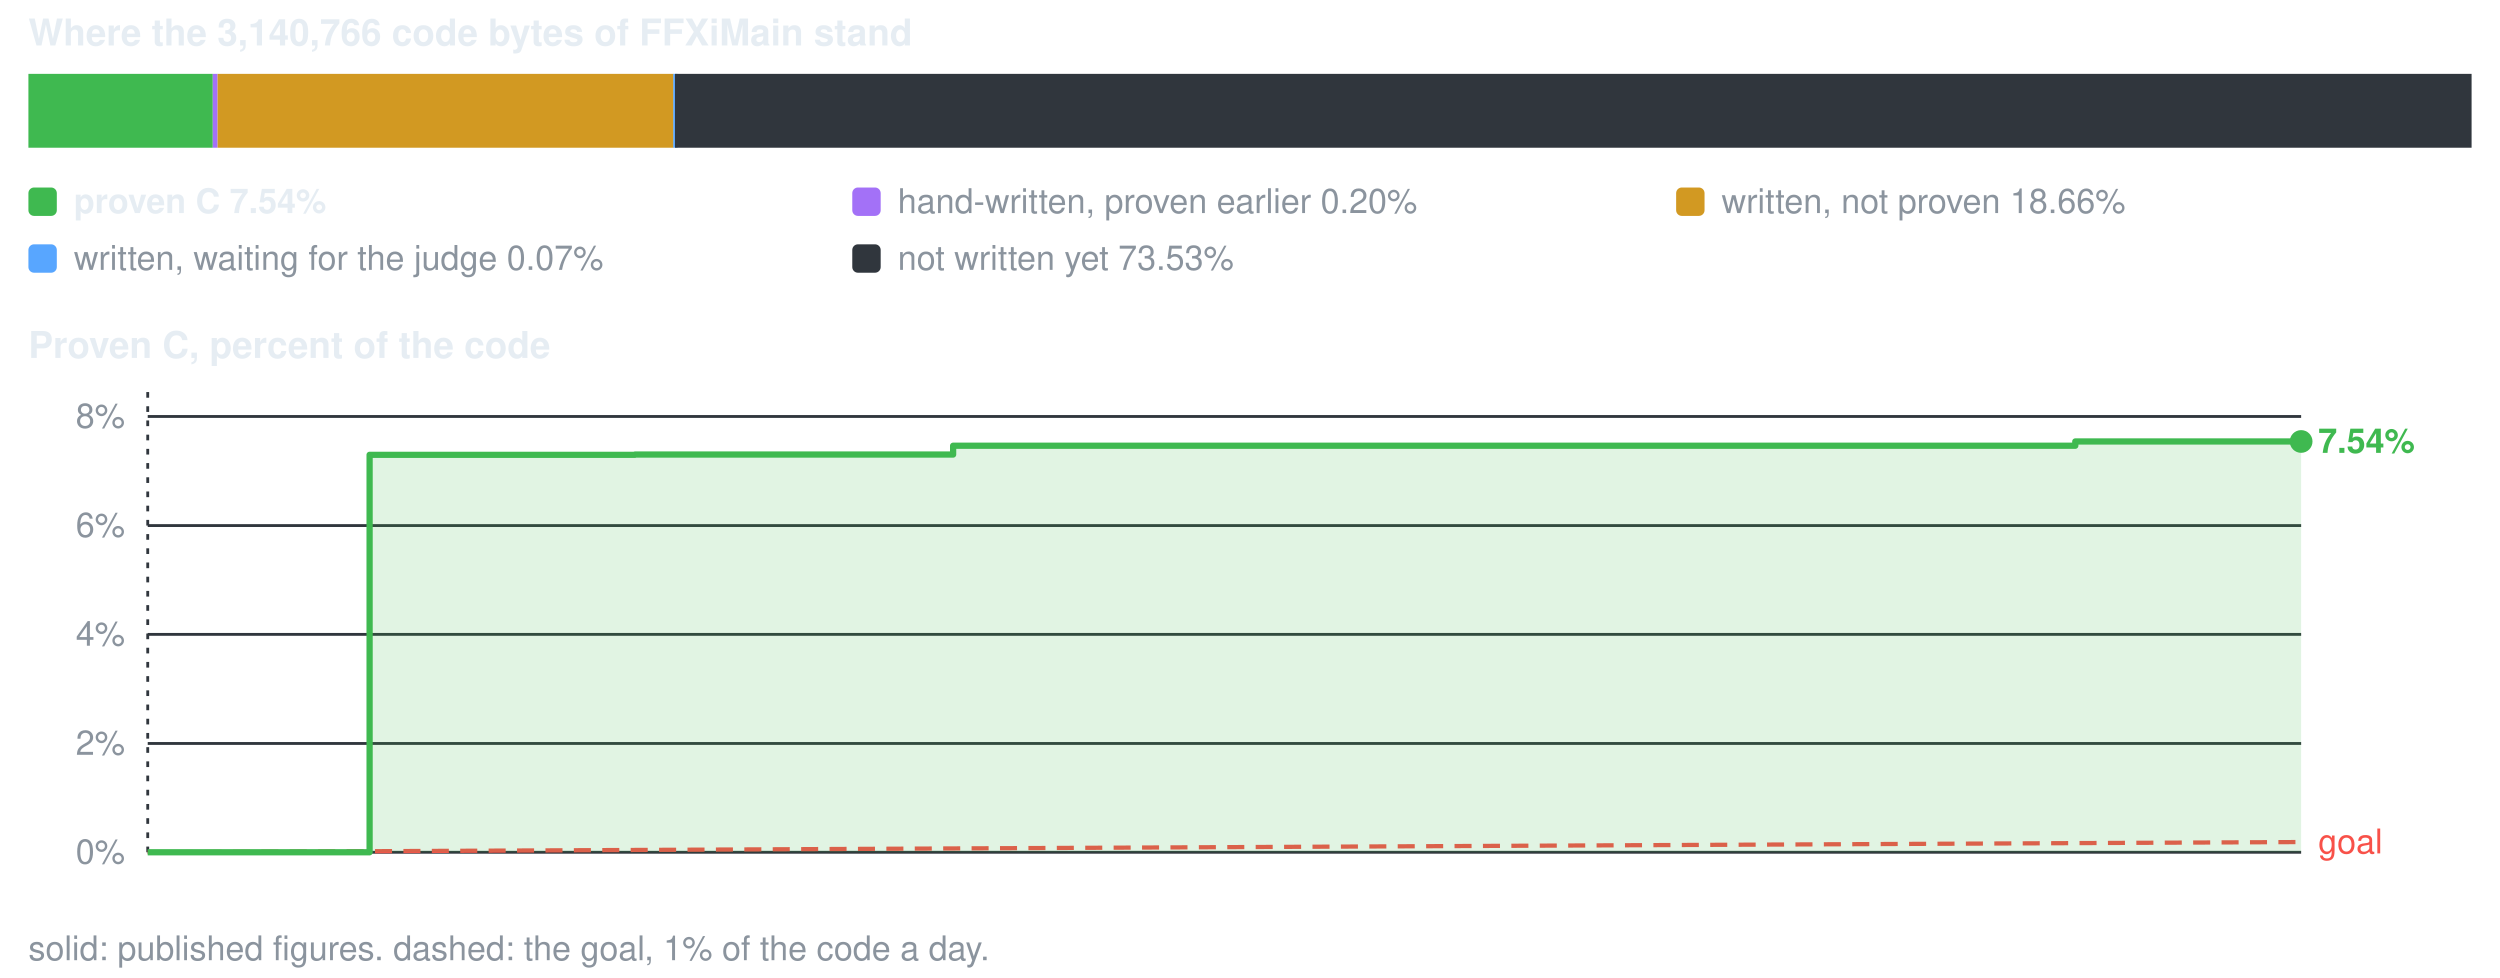
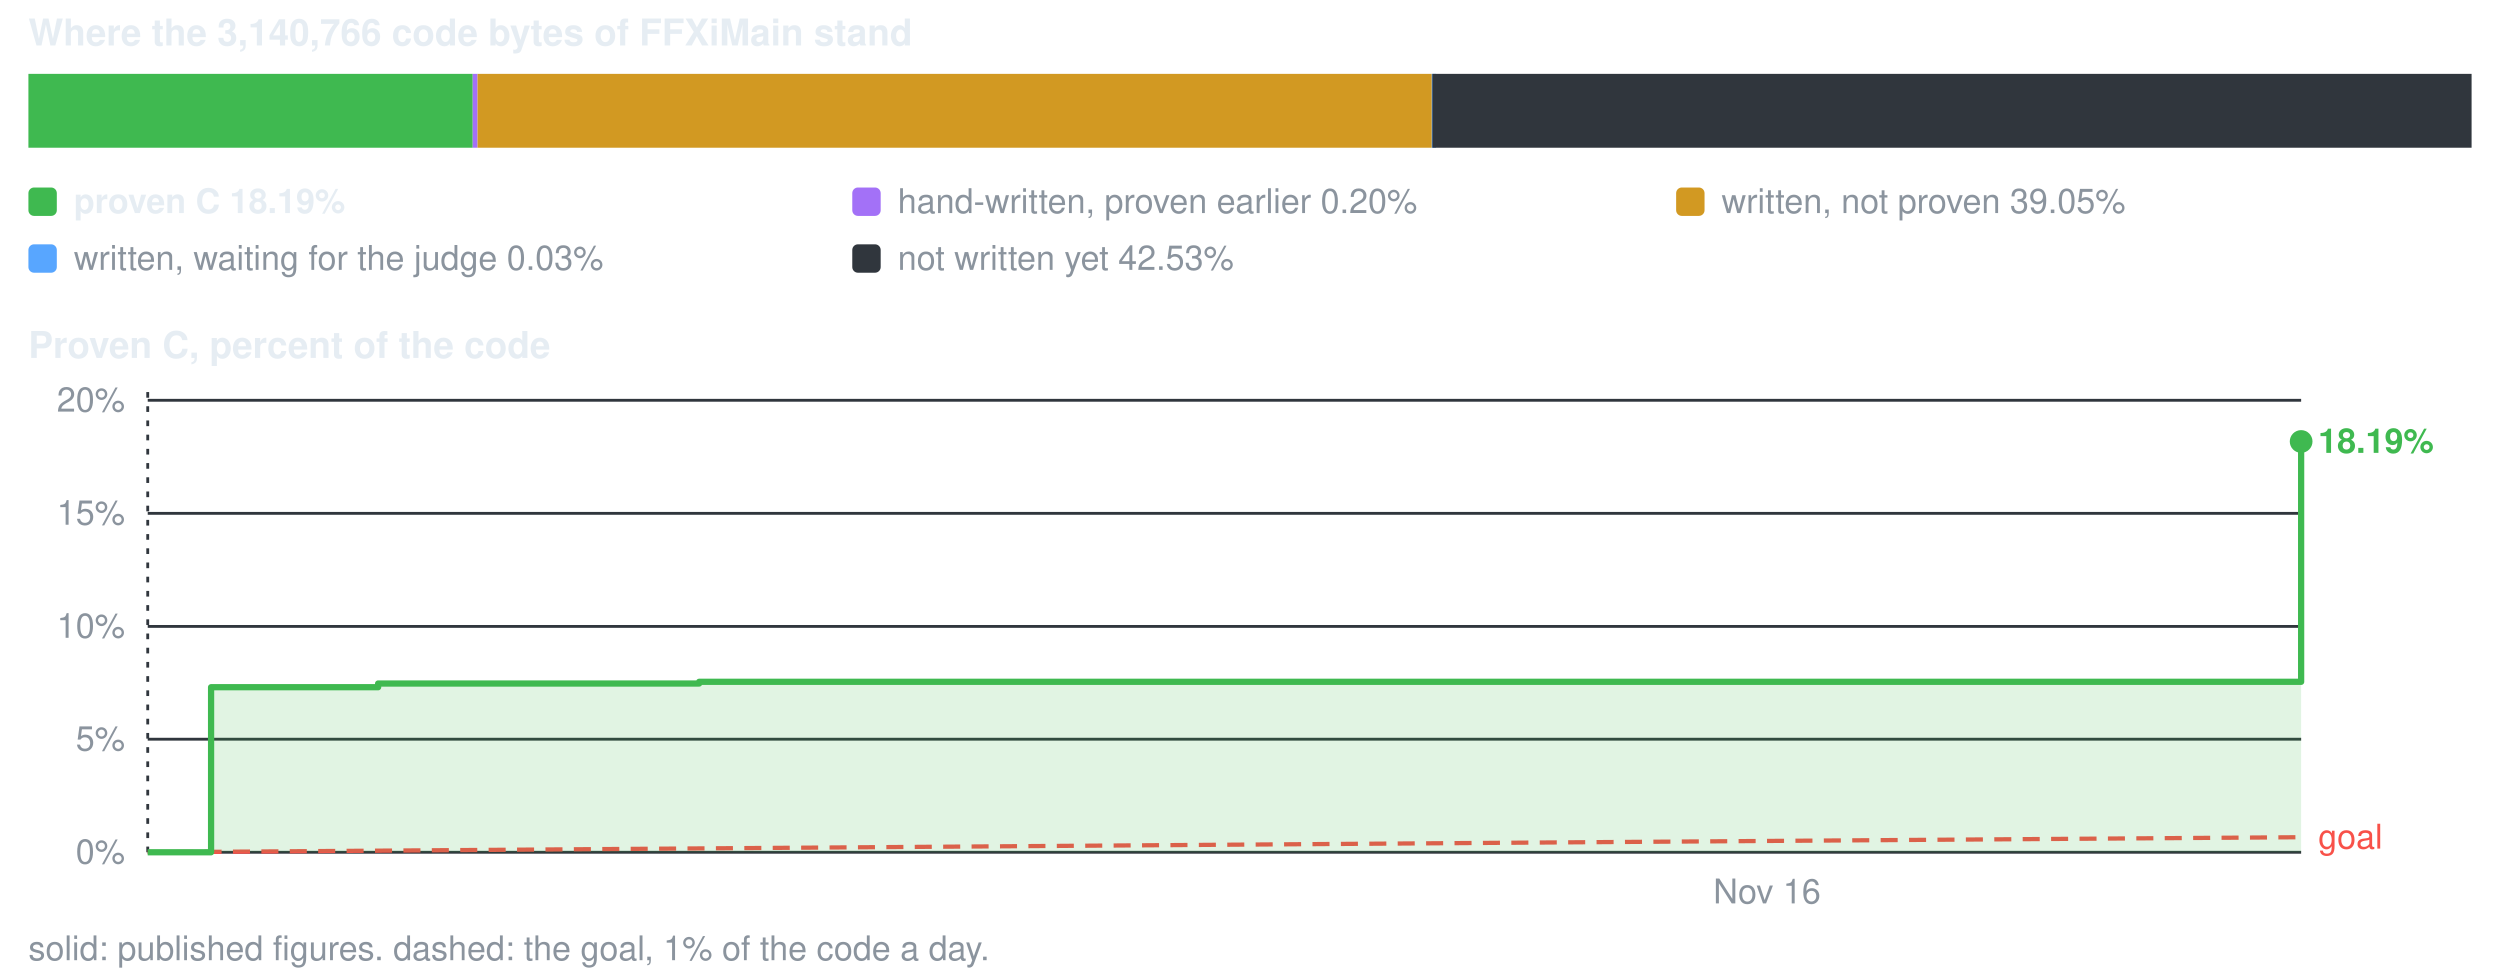
<svg xmlns="http://www.w3.org/2000/svg" viewBox="0 0 880 344" width="880" height="344" role="img" aria-label="conversion progress">
  <style>text{font-family:-apple-system,BlinkMacSystemFont,'Segoe UI',Helvetica,Arial,sans-serif;font-size:12px;fill:#8b949e}.s{fill:#e6edf3;font-weight:600}.b{font-size:13px}</style>
  <text x="10" y="16" class="s b">Where the 3,140,766 code bytes of FFXiMain stand</text>
-   <rect x="10.0" y="26" width="64.9" height="26" fill="#3fb950" />
-   <rect x="74.9" y="26" width="1.7" height="26" fill="#a371f7" />
-   <rect x="76.6" y="26" width="160.5" height="26" fill="#d29922" />
-   <rect x="237.0" y="26" width="1.5" height="26" fill="#58a6ff" />
-   <rect x="237.6" y="26" width="632.4" height="26" fill="#30363d" />
+   <rect x="10.0" y="26" width="156.4" height="26" fill="#3fb950" />
+   <rect x="166.4" y="26" width="1.7" height="26" fill="#a371f7" />
+   <rect x="168.1" y="26" width="335.9" height="26" fill="#d29922" />
+   <rect x="504.0" y="26" width="1.5" height="26" fill="#58a6ff" />
+   <rect x="504.2" y="26" width="365.8" height="26" fill="#30363d" />
  <rect x="10" y="66" width="10" height="10" rx="2" fill="#3fb950" />
-   <text x="26" y="75" class="s">proven C 7.54%</text>
+   <text x="26" y="75" class="s">proven C 18.19%</text>
  <rect x="300" y="66" width="10" height="10" rx="2" fill="#a371f7" />
  <text x="316" y="75">hand-written, proven earlier 0.20%</text>
  <rect x="590" y="66" width="10" height="10" rx="2" fill="#d29922" />
-   <text x="606" y="75">written, not proven 18.66%</text>
+   <text x="606" y="75">written, not proven 39.05%</text>
  <rect x="10" y="86" width="10" height="10" rx="2" fill="#58a6ff" />
-   <text x="26" y="95">written, waiting for the judge 0.07%</text>
+   <text x="26" y="95">written, waiting for the judge 0.03%</text>
  <rect x="300" y="86" width="10" height="10" rx="2" fill="#30363d" />
-   <text x="316" y="95">not written yet 73.53%</text>
+   <text x="316" y="95">not written yet 42.53%</text>
  <text x="10" y="126" class="s b">Proven C, percent of the code</text>
  <line x1="52" y1="300.0" x2="810" y2="300.0" stroke="#30363d" stroke-width="1" />
  <text x="44" y="304.0" text-anchor="end">0%</text>
-   <line x1="52" y1="261.7" x2="810" y2="261.7" stroke="#30363d" stroke-width="1" />
-   <text x="44" y="265.7" text-anchor="end">2%</text>
-   <line x1="52" y1="223.3" x2="810" y2="223.3" stroke="#30363d" stroke-width="1" />
-   <text x="44" y="227.3" text-anchor="end">4%</text>
-   <line x1="52" y1="185.0" x2="810" y2="185.0" stroke="#30363d" stroke-width="1" />
-   <text x="44" y="189.0" text-anchor="end">6%</text>
-   <line x1="52" y1="146.6" x2="810" y2="146.6" stroke="#30363d" stroke-width="1" />
-   <text x="44" y="150.6" text-anchor="end">8%</text>
+   <line x1="52" y1="260.2" x2="810" y2="260.2" stroke="#30363d" stroke-width="1" />
+   <text x="44" y="264.2" text-anchor="end">5%</text>
+   <line x1="52" y1="220.5" x2="810" y2="220.5" stroke="#30363d" stroke-width="1" />
+   <text x="44" y="224.5" text-anchor="end">10%</text>
+   <line x1="52" y1="180.7" x2="810" y2="180.7" stroke="#30363d" stroke-width="1" />
+   <text x="44" y="184.7" text-anchor="end">15%</text>
+   <line x1="52" y1="140.9" x2="810" y2="140.9" stroke="#30363d" stroke-width="1" />
+   <text x="44" y="144.9" text-anchor="end">20%</text>
  <line x1="52.0" y1="138" x2="52.0" y2="300" stroke="#30363d" stroke-width="1" stroke-dasharray="2 3" />
-   <line x1="52.0" y1="300.0" x2="810.0" y2="296.4" stroke="#f85149" stroke-width="1.5" stroke-dasharray="6 4" />
-   <text x="816.0" y="300.4" style="fill:#f85149">goal</text>
-   <path d="M52.0 300.0 H130.1 V160.1 H223.5 V160.0 H335.5 V156.9 H730.5 V155.4 H810.0 V155.4 V300.0 H52.0 Z" fill="#3fb950" fill-opacity="0.16" />
-   <path d="M52.0 300.0 H130.1 V160.1 H223.5 V160.0 H335.5 V156.9 H730.5 V155.4 H810.0 V155.4" fill="none" stroke="#3fb950" stroke-width="2.2" stroke-linejoin="round" />
+   <text x="622.0" y="318" text-anchor="middle">Nov 16</text>
+   <line x1="52.0" y1="300.0" x2="810.0" y2="294.7" stroke="#f85149" stroke-width="1.5" stroke-dasharray="6 4" />
+   <text x="816.0" y="298.7" style="fill:#f85149">goal</text>
+   <path d="M52.0 300.0 H74.3 V241.9 H101.1 V241.9 H133.1 V240.6 H246.1 V240.0 H268.9 V240.0 H810.0 V155.4 V300.0 H52.0 Z" fill="#3fb950" fill-opacity="0.16" />
+   <path d="M52.0 300.0 H74.3 V241.9 H101.1 V241.9 H133.1 V240.6 H246.1 V240.0 H268.9 V240.0 H810.0 V155.4" fill="none" stroke="#3fb950" stroke-width="2.2" stroke-linejoin="round" />
  <circle cx="810.0" cy="155.4" r="4" fill="#3fb950" />
-   <text x="816.0" y="159.4" class="s" style="fill:#3fb950">7.54%</text>
+   <text x="816.0" y="159.4" class="s" style="fill:#3fb950">18.19%</text>
  <text x="10" y="338">solid: published figures. dashed: the goal, 1% of the code a day.</text>
</svg>
